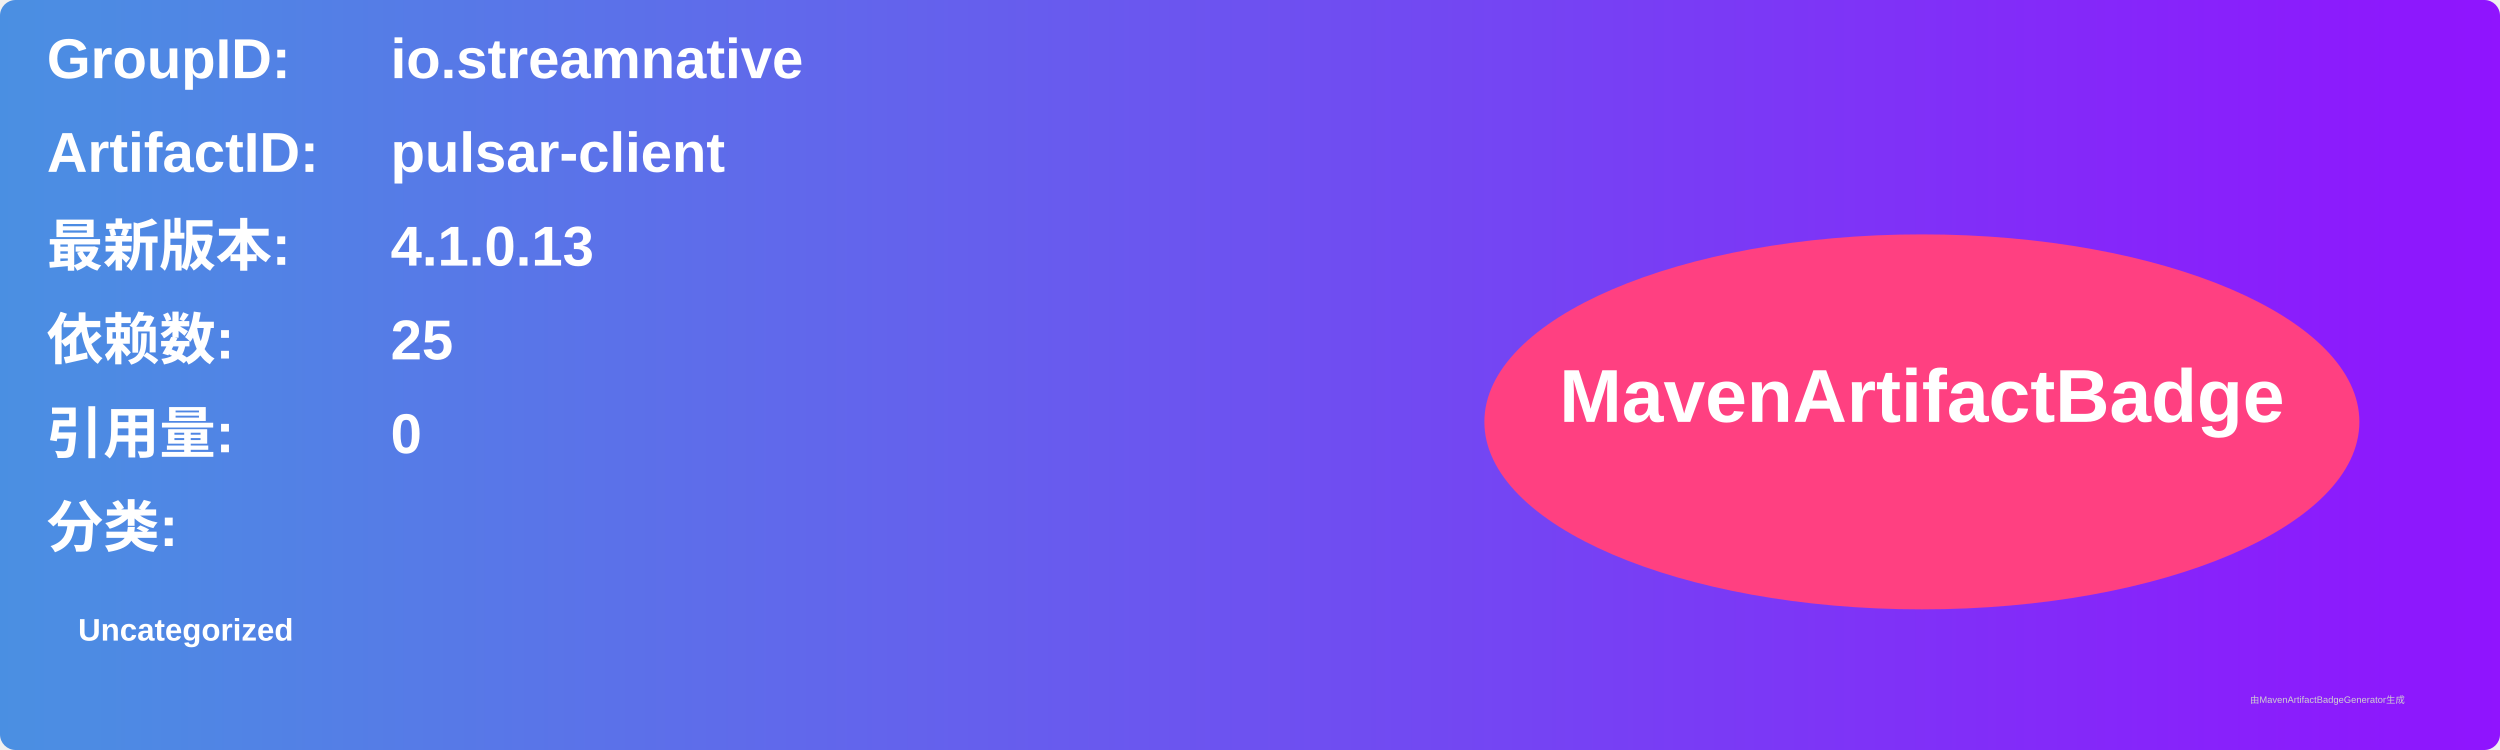
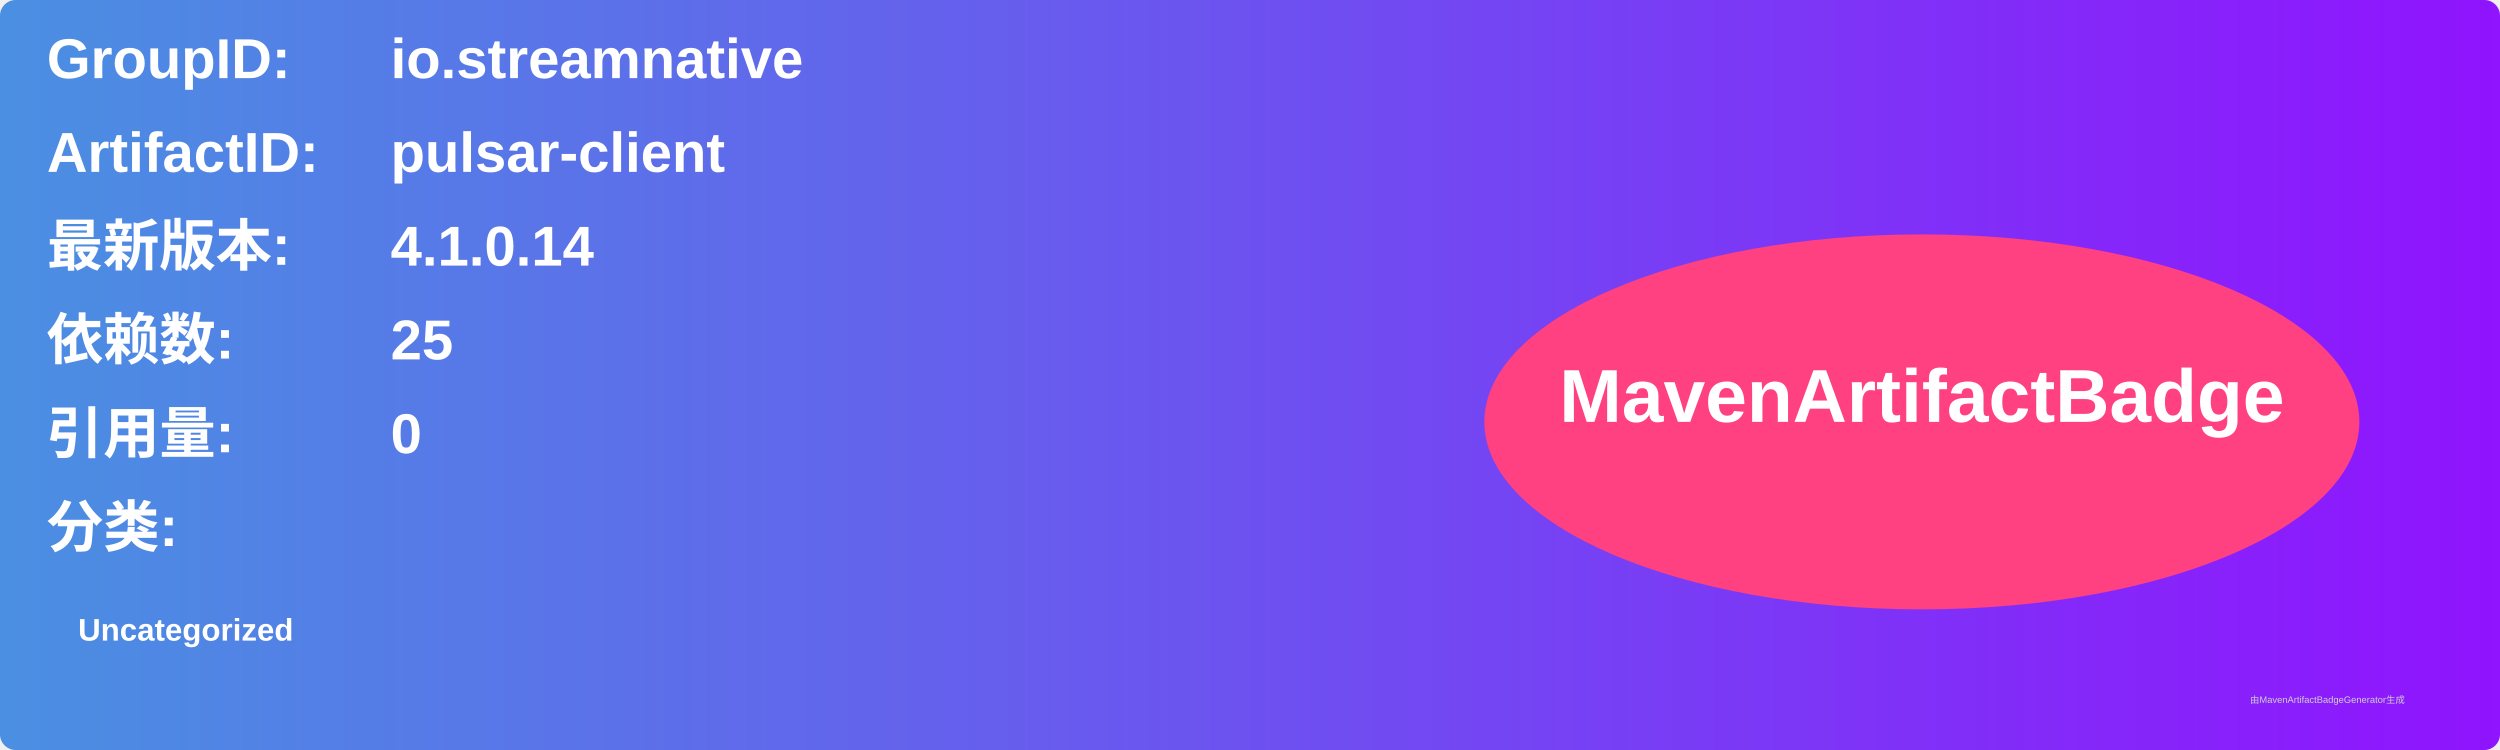
<svg xmlns="http://www.w3.org/2000/svg" width="800" height="240" viewBox="0 0 800 240">
  <linearGradient id="grad" x1="0%" y1="0%" x2="100%" y2="0%">
    <stop offset="0%" stop-color="#4a90e2" />
    <stop offset="100%" stop-color="#9013fe" />
  </linearGradient>
  <rect width="100%" height="100%" rx="5" ry="5" fill="url(#grad)" />
  <g transform="translate(15, 15)">
    <text x="0" y="10" font-family="Arial" font-size="18" fill="white" font-weight="bold" width="260">GroupID:</text>
    <text x="110" y="10" font-family="Arial" font-size="18" fill="white" font-weight="bold" width="460">io.streamnative</text>
    <text x="0" y="40" font-family="Arial" font-size="18" fill="white" font-weight="bold" width="260">ArtifactID:</text>
    <text x="110" y="40" font-family="Arial" font-size="18" fill="white" font-weight="bold" width="460">pulsar-client</text>
    <text x="0" y="70" font-family="Arial" font-size="18" fill="white" font-weight="bold">最新版本:</text>
    <text x="110" y="70" font-family="Arial" font-size="18" fill="white" font-weight="bold">
-       <tspan font-weight="bold">4.1.0.13</tspan>
+       <tspan font-weight="bold">4.1.0.14</tspan>
    </text>
    <text x="0" y="100" font-family="Arial" font-size="18" fill="white" font-weight="bold">依赖数: </text>
    <text x="110" y="100" font-family="Arial" font-size="18" fill="white">
      <tspan font-weight="bold">25</tspan>
    </text>
    <text x="0" y="130" font-family="Arial" font-size="18" fill="white" font-weight="bold">引用量: </text>
    <text x="110" y="130" font-family="Arial" font-size="18" fill="white">
      <tspan font-weight="bold">0</tspan>
    </text>
    <text x="0" y="160" font-family="Arial" font-size="18" fill="white" font-weight="bold">分类:</text>
    <text x="10" y="190" font-family="Arial" font-size="10" fill="white">
      <tspan font-weight="bold">Uncategorized</tspan>
    </text>
    <ellipse cx="600" cy="120" rx="140" ry="60" fill="#ff4081" />
    <text x="600" y="120" text-anchor="middle" font-family="Arial" font-size="24" fill="white" font-weight="bold">MavenArtifactBadge</text>
  </g>
  <text x="720" y="225" font-family="Arial" font-size="3" fill="#d0d0d0">由MavenArtifactBadgeGenerator生成</text>
</svg>
